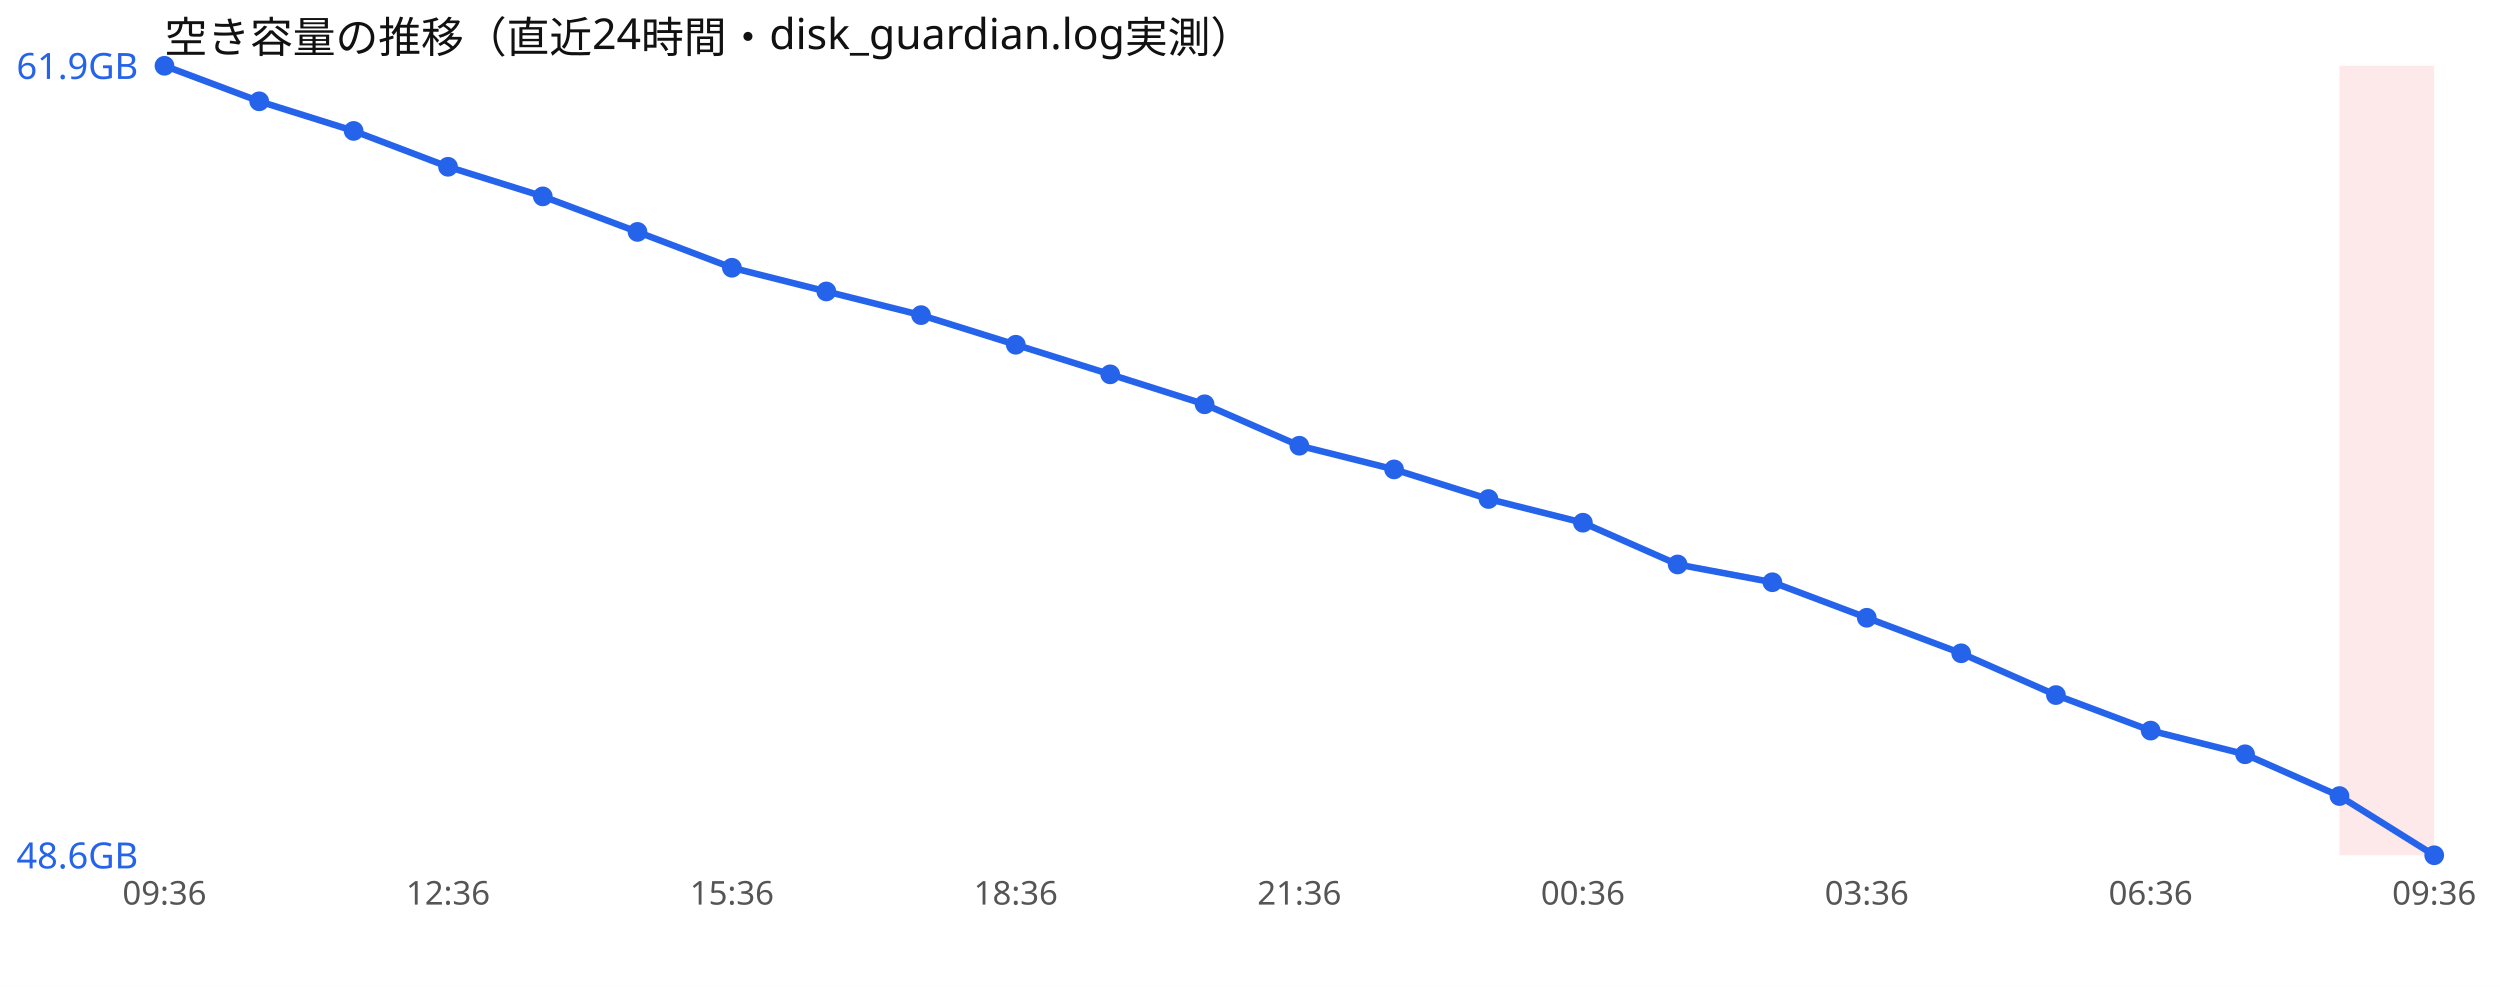
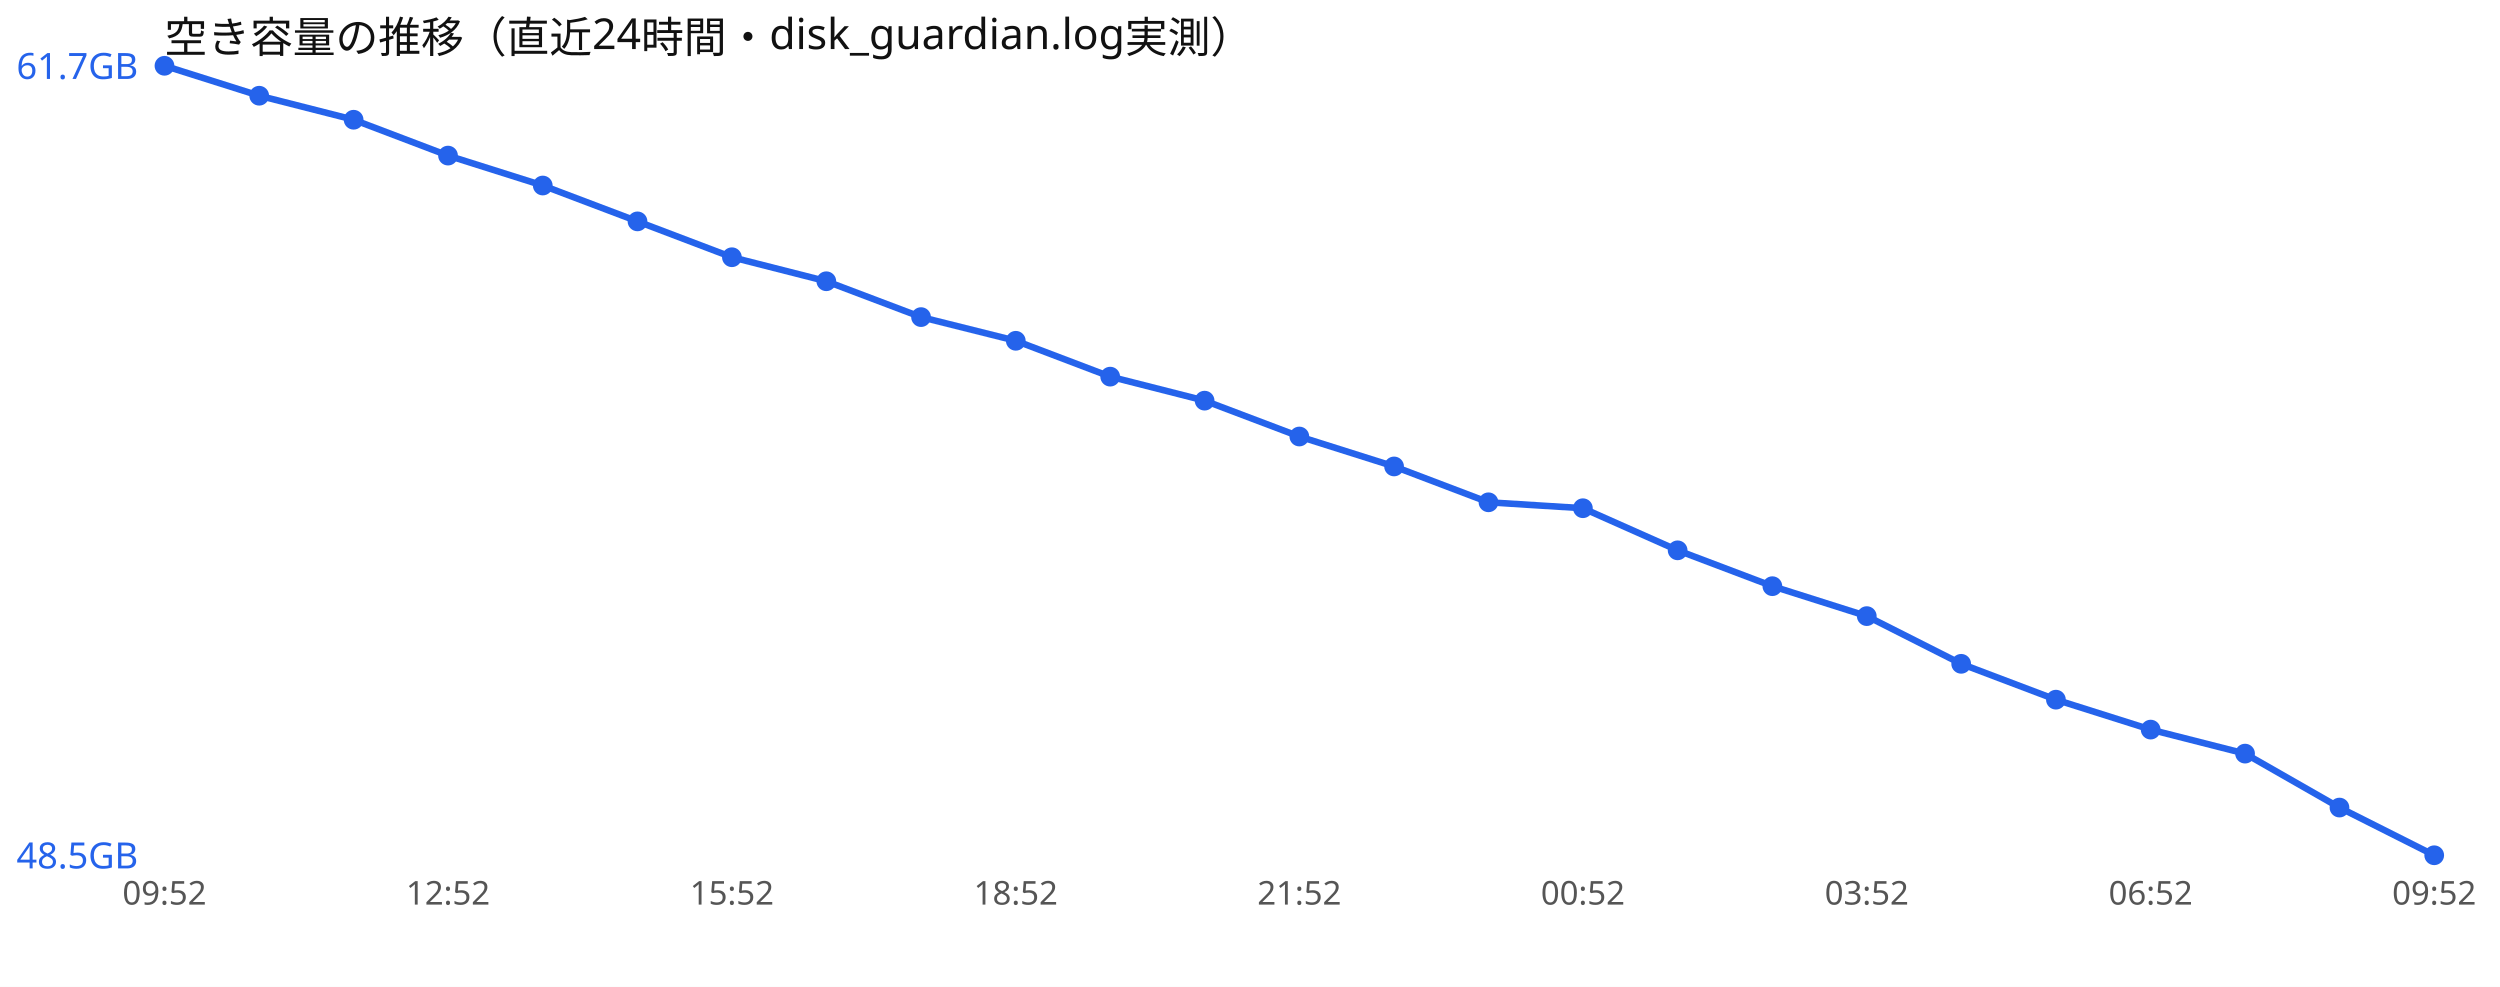
<svg xmlns="http://www.w3.org/2000/svg" width="760" height="300" viewBox="0 0 760 300" font-family="sans-serif">
  <rect width="760" height="300" fill="#ffffff" />
  <text x="50" y="16" font-size="13" fill="#111">空き容量の推移（直近24時間・disk_guardian.log実測）</text>
-   <rect x="711.2" y="20" width="28.8" height="240" fill="#ef4444" opacity="0.12" />
-   <polyline points="50.0,20.0 78.8,30.8 107.5,39.8 136.2,50.7 165.0,59.7 193.8,70.5 222.5,81.4 251.2,88.6 280.0,95.8 308.8,104.8 337.5,113.8 366.2,122.9 395.0,135.5 423.8,142.7 452.5,151.7 481.2,158.9 510.0,171.6 538.8,177.0 567.5,187.8 596.2,198.6 625.0,211.3 653.8,222.1 682.5,229.3 711.2,242.0 740.0,260.0" fill="none" stroke="#2563eb" stroke-width="2" />
+   <polyline points="50.0,20.0 78.8,29.1 107.5,36.4 136.2,47.3 165.0,56.4 193.8,67.3 222.5,78.2 251.2,85.5 280.0,96.4 308.8,103.6 337.5,114.5 366.2,121.8 395.0,132.7 423.8,141.8 452.5,152.7 481.2,154.5 510.0,167.3 538.8,178.2 567.5,187.3 596.2,201.8 625.0,212.7 653.8,221.8 682.5,229.1 711.2,245.5 740.0,260.0" fill="none" stroke="#2563eb" stroke-width="2" />
  <circle cx="50.0" cy="20.0" r="3" fill="#2563eb" />
-   <circle cx="78.8" cy="30.8" r="3" fill="#2563eb" />
-   <circle cx="107.5" cy="39.8" r="3" fill="#2563eb" />
-   <circle cx="136.2" cy="50.7" r="3" fill="#2563eb" />
-   <circle cx="165.0" cy="59.7" r="3" fill="#2563eb" />
-   <circle cx="193.8" cy="70.5" r="3" fill="#2563eb" />
-   <circle cx="222.5" cy="81.4" r="3" fill="#2563eb" />
-   <circle cx="251.2" cy="88.6" r="3" fill="#2563eb" />
-   <circle cx="280.0" cy="95.8" r="3" fill="#2563eb" />
-   <circle cx="308.8" cy="104.8" r="3" fill="#2563eb" />
-   <circle cx="337.5" cy="113.8" r="3" fill="#2563eb" />
-   <circle cx="366.2" cy="122.9" r="3" fill="#2563eb" />
-   <circle cx="395.0" cy="135.5" r="3" fill="#2563eb" />
-   <circle cx="423.8" cy="142.7" r="3" fill="#2563eb" />
-   <circle cx="452.5" cy="151.7" r="3" fill="#2563eb" />
-   <circle cx="481.2" cy="158.9" r="3" fill="#2563eb" />
-   <circle cx="510.0" cy="171.6" r="3" fill="#2563eb" />
-   <circle cx="538.8" cy="177.0" r="3" fill="#2563eb" />
-   <circle cx="567.5" cy="187.8" r="3" fill="#2563eb" />
-   <circle cx="596.2" cy="198.6" r="3" fill="#2563eb" />
-   <circle cx="625.0" cy="211.3" r="3" fill="#2563eb" />
-   <circle cx="653.8" cy="222.1" r="3" fill="#2563eb" />
-   <circle cx="682.5" cy="229.3" r="3" fill="#2563eb" />
-   <circle cx="711.2" cy="242.0" r="3" fill="#2563eb" />
+   <circle cx="78.8" cy="29.1" r="3" fill="#2563eb" />
+   <circle cx="107.5" cy="36.4" r="3" fill="#2563eb" />
+   <circle cx="136.2" cy="47.3" r="3" fill="#2563eb" />
+   <circle cx="165.0" cy="56.4" r="3" fill="#2563eb" />
+   <circle cx="193.8" cy="67.3" r="3" fill="#2563eb" />
+   <circle cx="222.5" cy="78.2" r="3" fill="#2563eb" />
+   <circle cx="251.2" cy="85.5" r="3" fill="#2563eb" />
+   <circle cx="280.0" cy="96.4" r="3" fill="#2563eb" />
+   <circle cx="308.8" cy="103.6" r="3" fill="#2563eb" />
+   <circle cx="337.5" cy="114.5" r="3" fill="#2563eb" />
+   <circle cx="366.2" cy="121.8" r="3" fill="#2563eb" />
+   <circle cx="395.0" cy="132.7" r="3" fill="#2563eb" />
+   <circle cx="423.8" cy="141.8" r="3" fill="#2563eb" />
+   <circle cx="452.5" cy="152.7" r="3" fill="#2563eb" />
+   <circle cx="481.2" cy="154.5" r="3" fill="#2563eb" />
+   <circle cx="510.0" cy="167.3" r="3" fill="#2563eb" />
+   <circle cx="538.8" cy="178.2" r="3" fill="#2563eb" />
+   <circle cx="567.5" cy="187.3" r="3" fill="#2563eb" />
+   <circle cx="596.2" cy="201.8" r="3" fill="#2563eb" />
+   <circle cx="625.0" cy="212.7" r="3" fill="#2563eb" />
+   <circle cx="653.8" cy="221.8" r="3" fill="#2563eb" />
+   <circle cx="682.5" cy="229.1" r="3" fill="#2563eb" />
+   <circle cx="711.2" cy="245.5" r="3" fill="#2563eb" />
  <circle cx="740.0" cy="260.0" r="3" fill="#2563eb" />
-   <text x="5" y="24.0" font-size="11" fill="#2563eb">61.9GB</text>
-   <text x="5" y="264.0" font-size="11" fill="#2563eb">48.6GB</text>
-   <text x="50.0" y="275" font-size="10" fill="#555" text-anchor="middle">09:36</text>
-   <text x="136.2" y="275" font-size="10" fill="#555" text-anchor="middle">12:36</text>
-   <text x="222.5" y="275" font-size="10" fill="#555" text-anchor="middle">15:36</text>
-   <text x="308.8" y="275" font-size="10" fill="#555" text-anchor="middle">18:36</text>
-   <text x="395.0" y="275" font-size="10" fill="#555" text-anchor="middle">21:36</text>
-   <text x="481.2" y="275" font-size="10" fill="#555" text-anchor="middle">00:36</text>
-   <text x="567.5" y="275" font-size="10" fill="#555" text-anchor="middle">03:36</text>
-   <text x="653.8" y="275" font-size="10" fill="#555" text-anchor="middle">06:36</text>
-   <text x="740.0" y="275" font-size="10" fill="#555" text-anchor="middle">09:36</text>
+   <text x="5" y="24.0" font-size="11" fill="#2563eb">61.7GB</text>
+   <text x="5" y="264.0" font-size="11" fill="#2563eb">48.5GB</text>
+   <text x="50.0" y="275" font-size="10" fill="#555" text-anchor="middle">09:52</text>
+   <text x="136.2" y="275" font-size="10" fill="#555" text-anchor="middle">12:52</text>
+   <text x="222.5" y="275" font-size="10" fill="#555" text-anchor="middle">15:52</text>
+   <text x="308.8" y="275" font-size="10" fill="#555" text-anchor="middle">18:52</text>
+   <text x="395.0" y="275" font-size="10" fill="#555" text-anchor="middle">21:52</text>
+   <text x="481.2" y="275" font-size="10" fill="#555" text-anchor="middle">00:52</text>
+   <text x="567.5" y="275" font-size="10" fill="#555" text-anchor="middle">03:52</text>
+   <text x="653.8" y="275" font-size="10" fill="#555" text-anchor="middle">06:52</text>
+   <text x="740.0" y="275" font-size="10" fill="#555" text-anchor="middle">09:52</text>
</svg>
